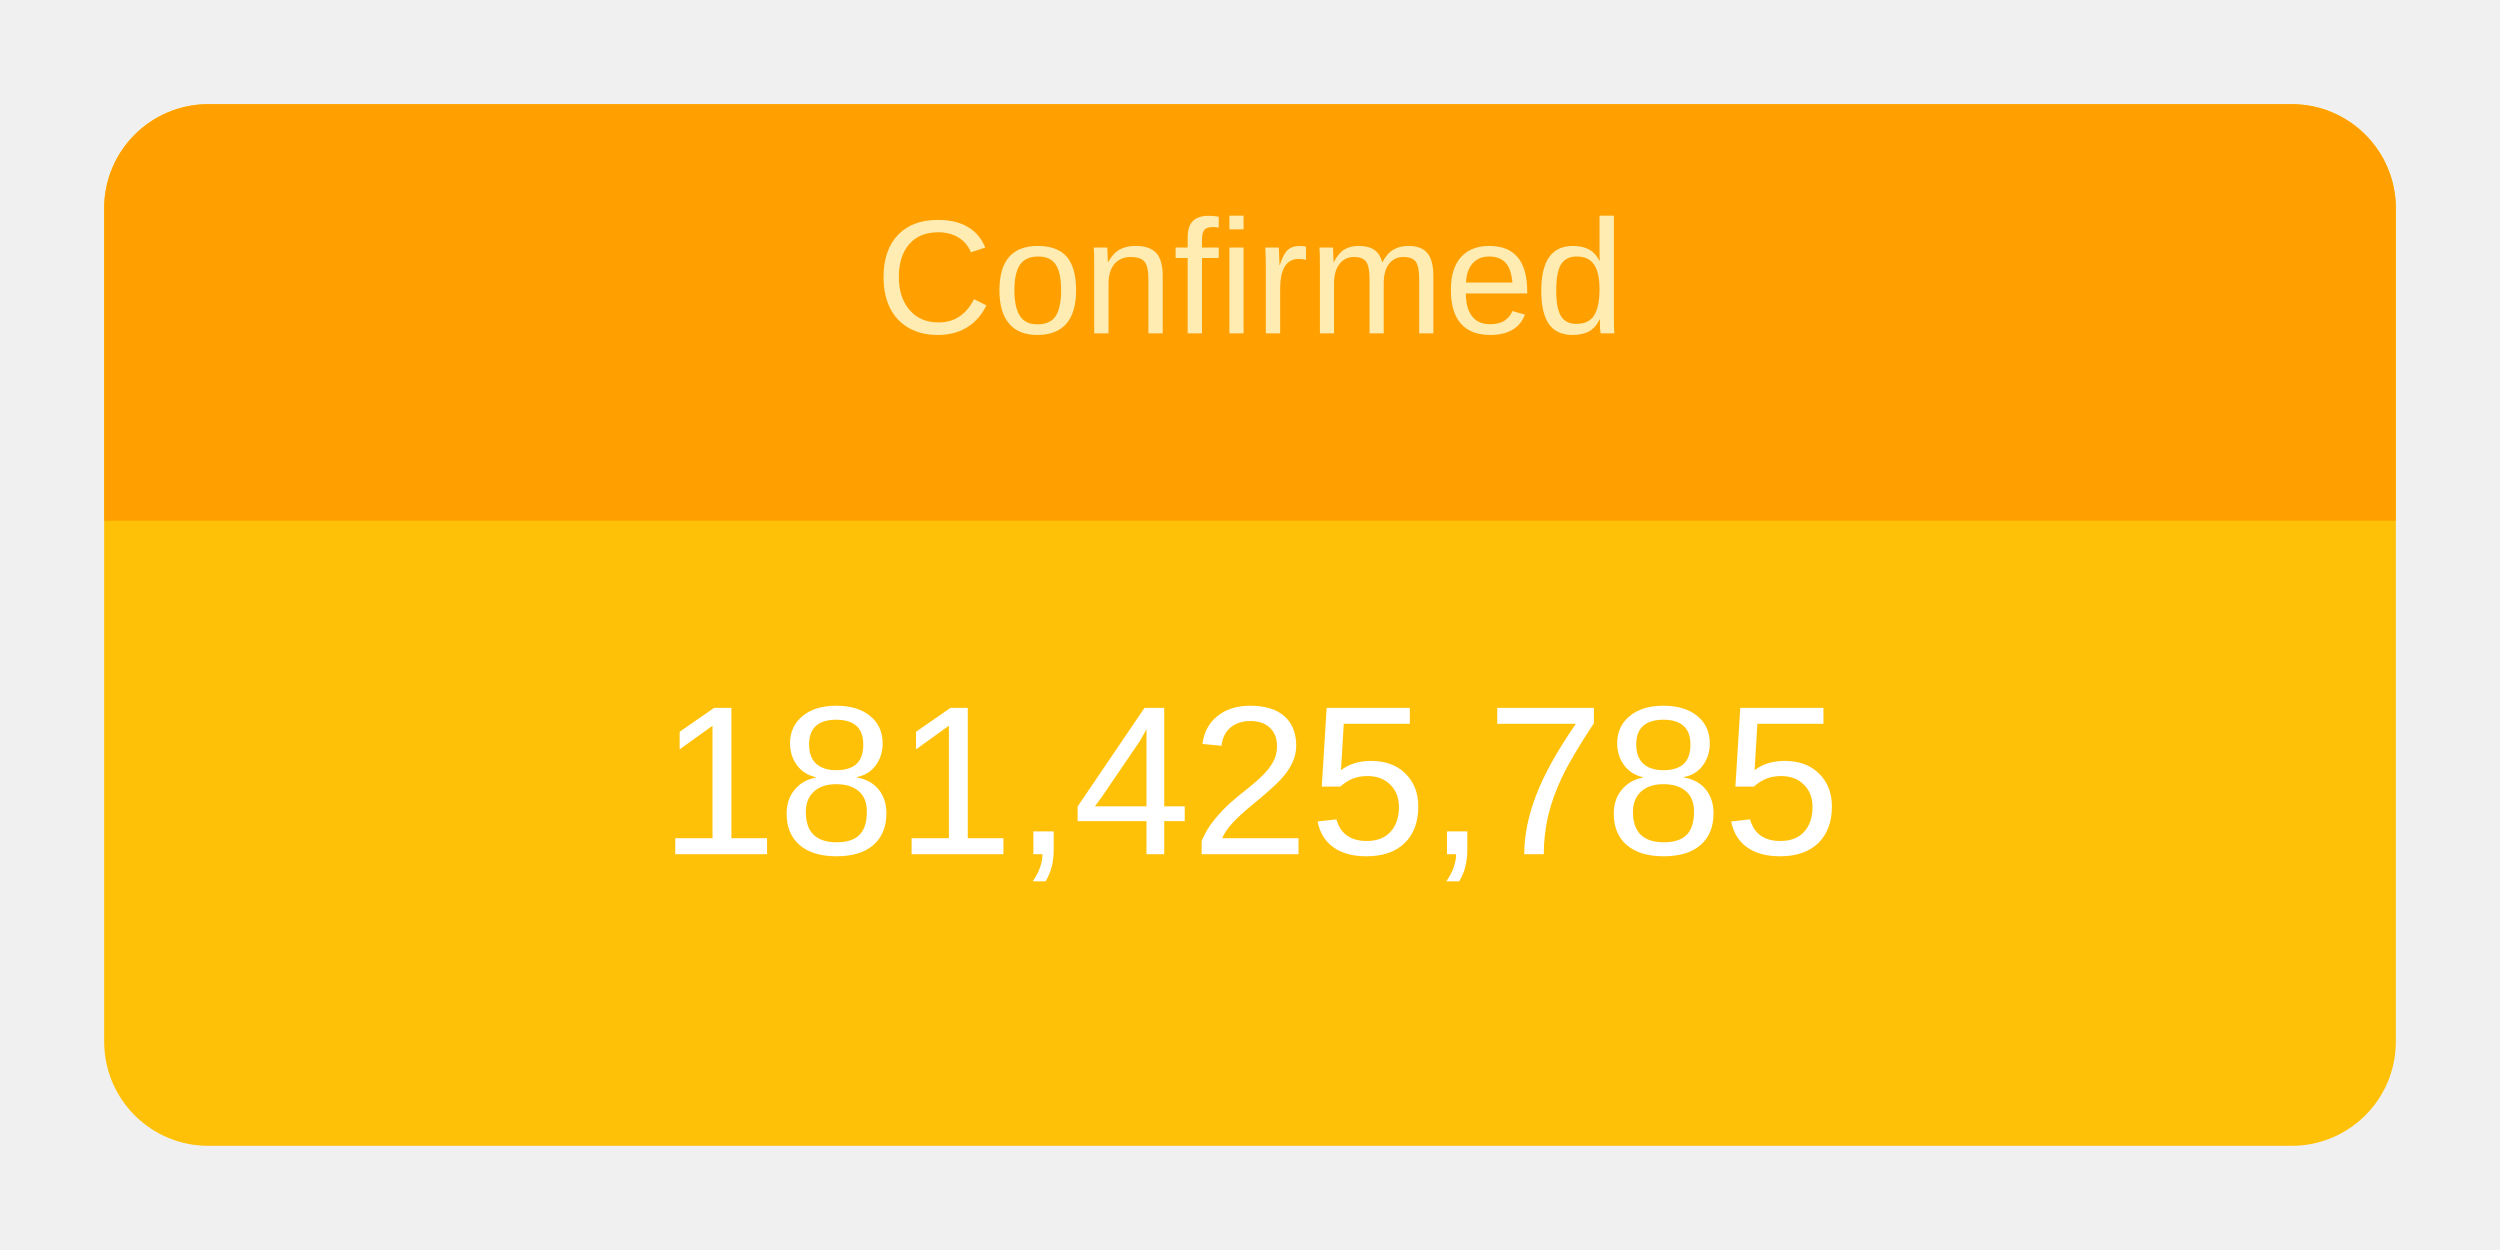
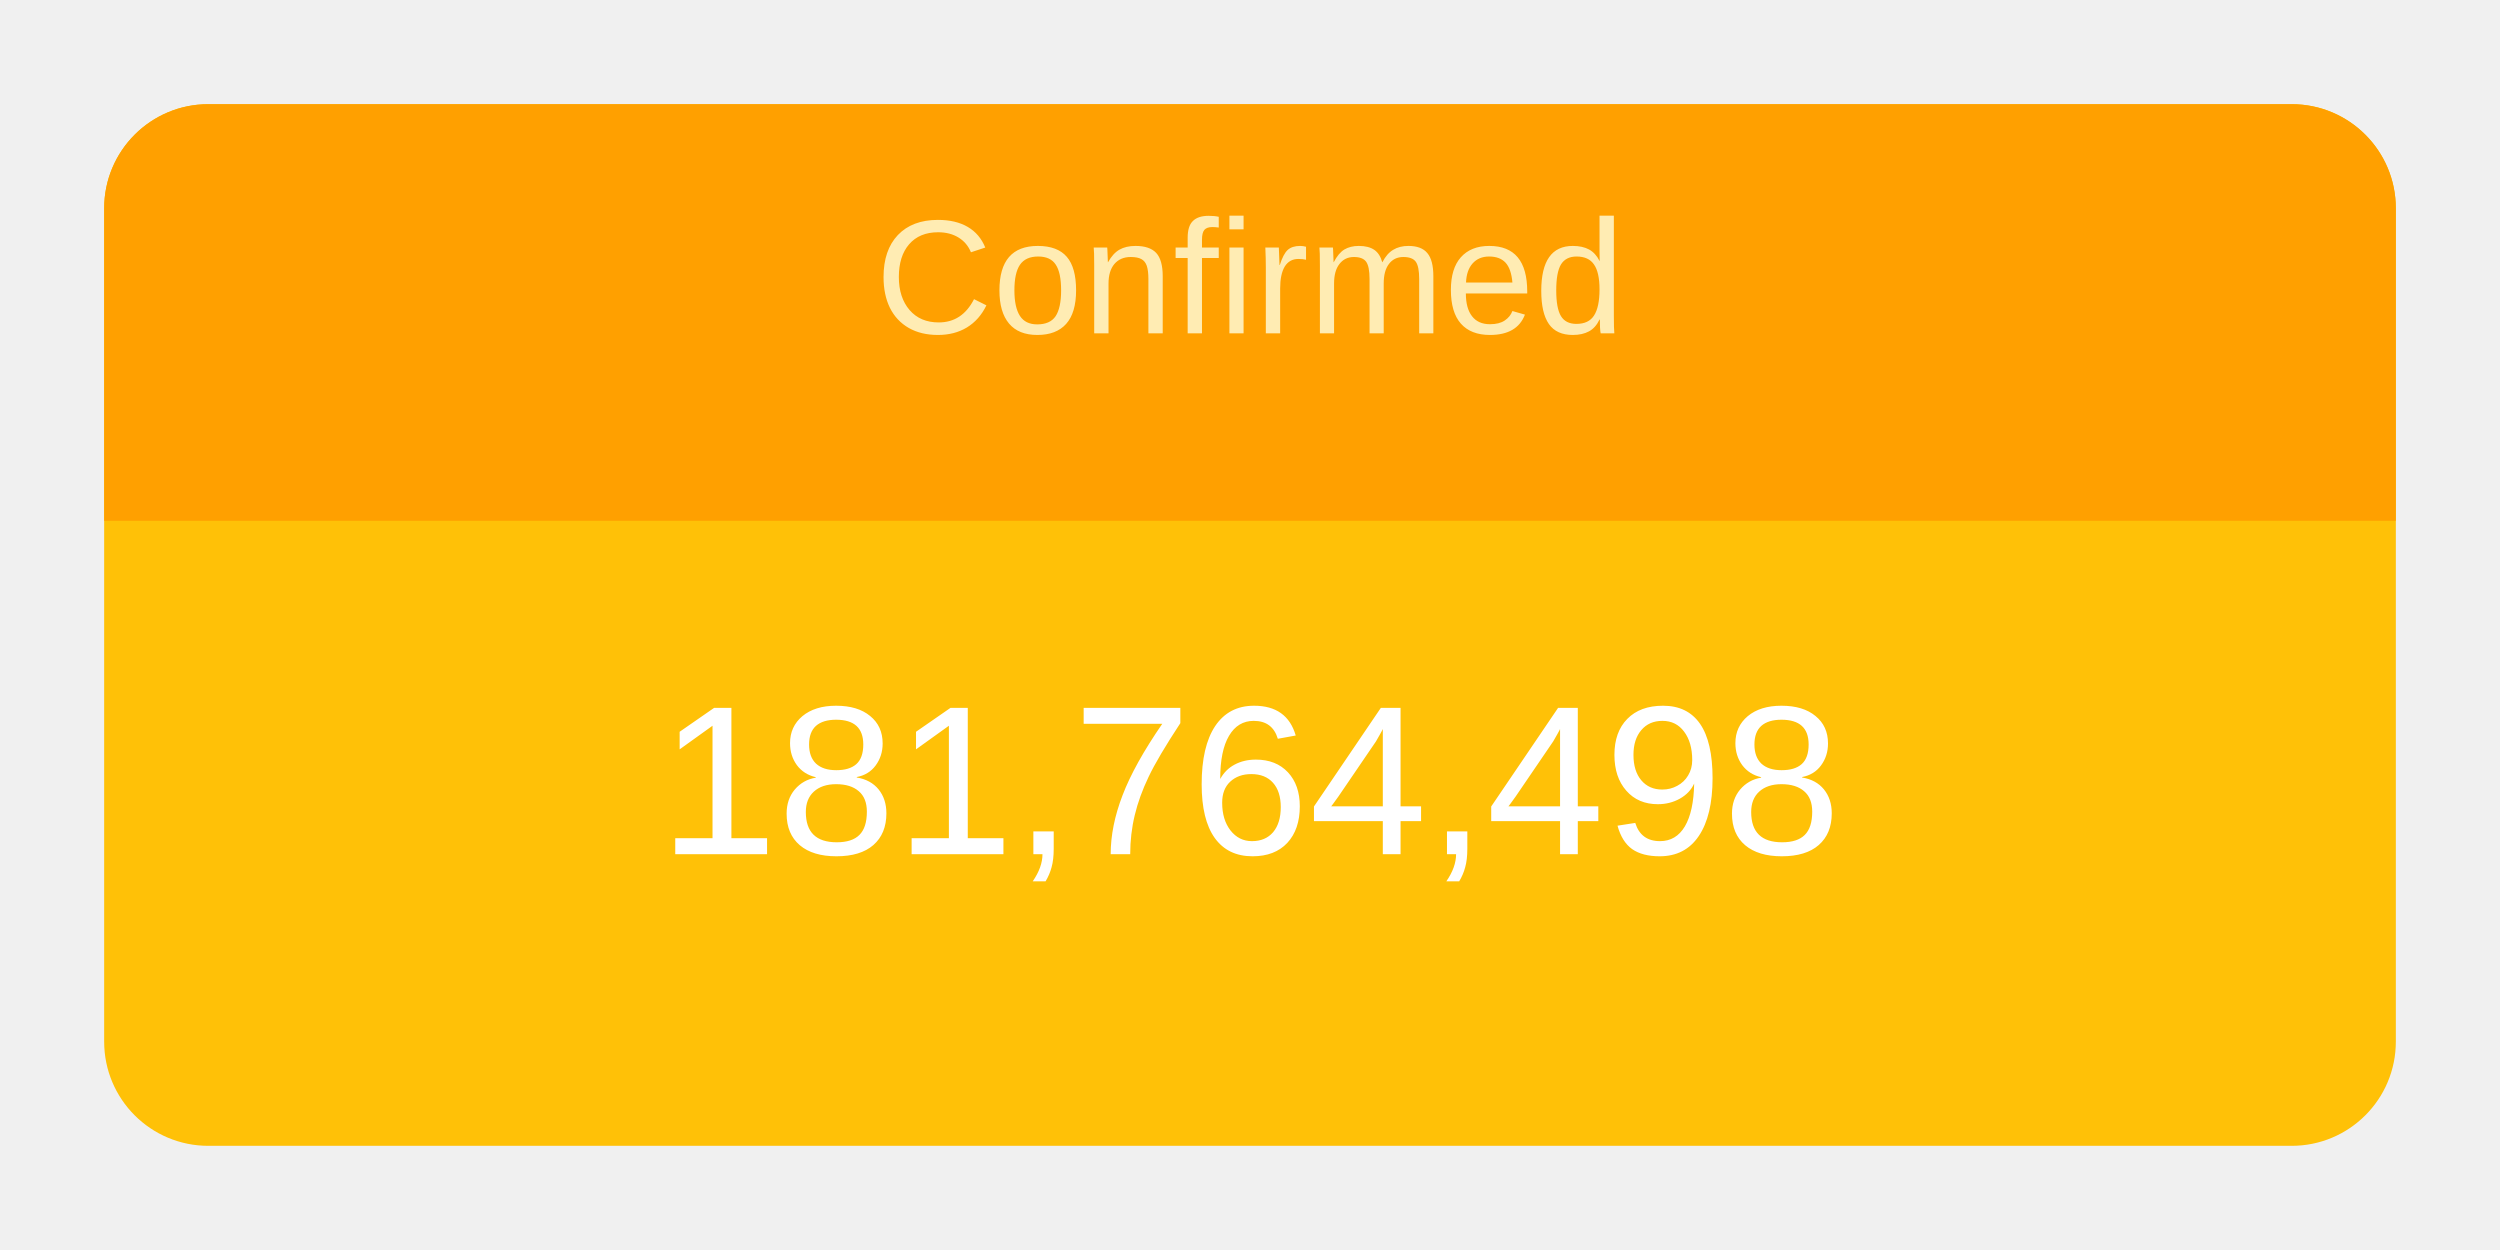
<svg xmlns="http://www.w3.org/2000/svg" height="120" viewBox="" width="240">
  <g transform="translate(10,10)">
    <rect rx="10" ry="10" width="220" height="100" style="fill: #ffc107; stroke-width: 5;" />
    <svg width="220" height="100">
      <text x="50%" y="72%" alignment-baseline="middle" text-anchor="middle" fill="white" font-size="1.7em" font-family="Arial, Helvetica, sans-serif">
-         181,425,785
+         181,764,498
      </text>
    </svg>
    <path fill="#FFA000" d=" M 210 0              a 10 10 0 0 1 10 10              v 30             h-220             v-30             a 10 10 0 0 1 10 -10" />
    <svg width="220" height="40">
      <text x="50%" y="55%" alignment-baseline="middle" text-anchor="middle" fill="#FFECB3" font-size="1.3em" font-family="Arial, Helvetica, sans-serif">
        Confirmed
      </text>
    </svg>
  </g>
</svg>
